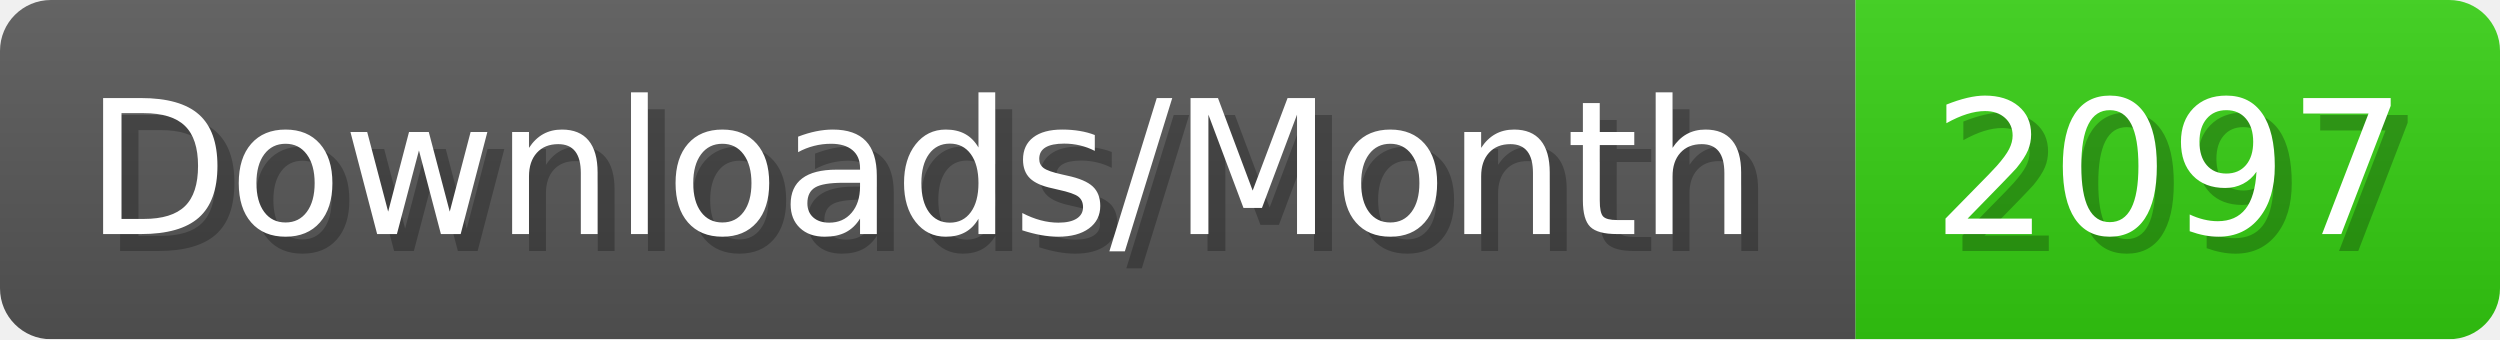
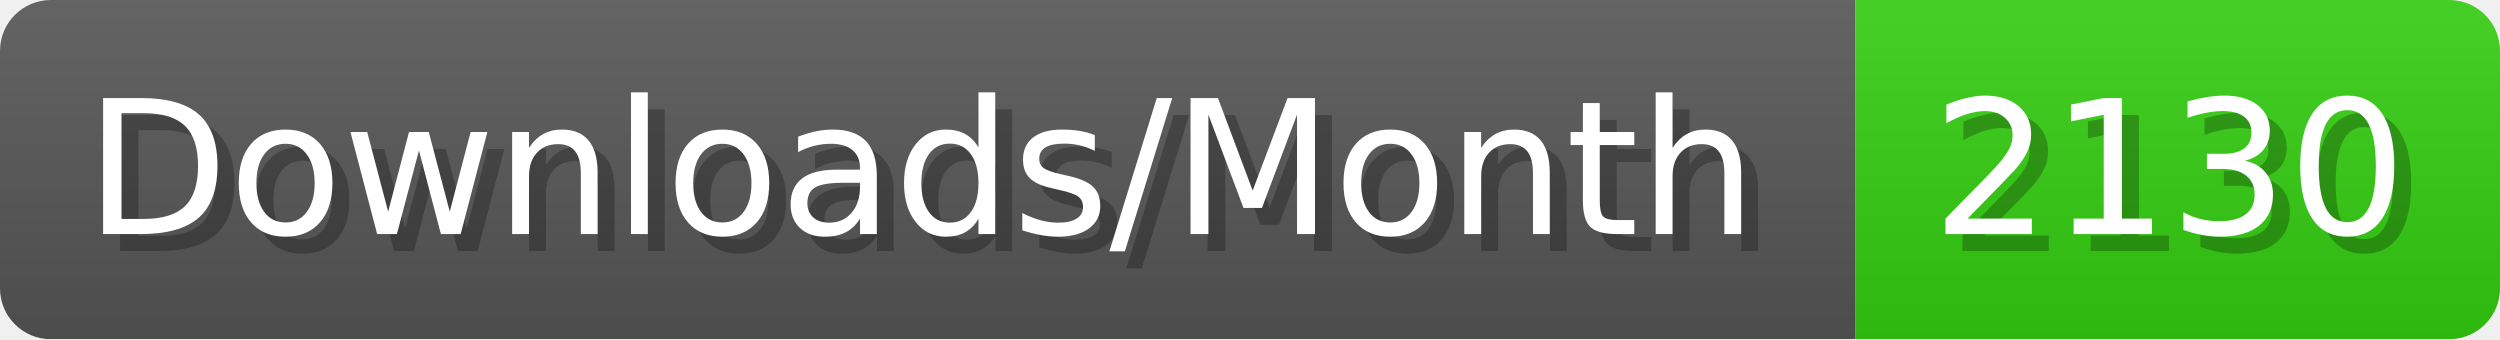
- <svg xmlns="http://www.w3.org/2000/svg" width="147.4" height="20" viewBox="0 0 1474 200" role="img" aria-label="Downloads/Month: 2097">
+ <svg xmlns="http://www.w3.org/2000/svg" width="147.4" height="20" viewBox="0 0 1474 200" role="img" aria-label="Downloads/Month: 2130">
  <linearGradient id="YlXUI" x2="0" y2="100%">
    <stop offset="0" stop-opacity=".1" stop-color="#EEE" />
    <stop offset="1" stop-opacity=".1" />
  </linearGradient>
  <mask id="JHhop">
    <rect width="1474" height="200" rx="30" fill="#FFF" />
  </mask>
  <g mask="url(#JHhop)">
    <rect width="1094" height="200" fill="#555" />
    <rect width="380" height="200" fill="#3C1" x="1094" />
    <rect width="1474" height="200" fill="url(#YlXUI)" />
  </g>
  <g aria-hidden="true" fill="#fff" text-anchor="start" font-family="Verdana,DejaVu Sans,sans-serif" font-size="110">
    <text x="60" y="148" textLength="994" fill="#000" opacity="0.25">Downloads/Month</text>
    <text x="50" y="138" textLength="994">Downloads/Month</text>
-     <text x="1149" y="148" textLength="280" fill="#000" opacity="0.25">2097</text>
-     <text x="1139" y="138" textLength="280">2097</text>
+     <text x="1149" y="148" textLength="280" fill="#000" opacity="0.25">2130</text>
+     <text x="1139" y="138" textLength="280">2130</text>
  </g>
</svg>
